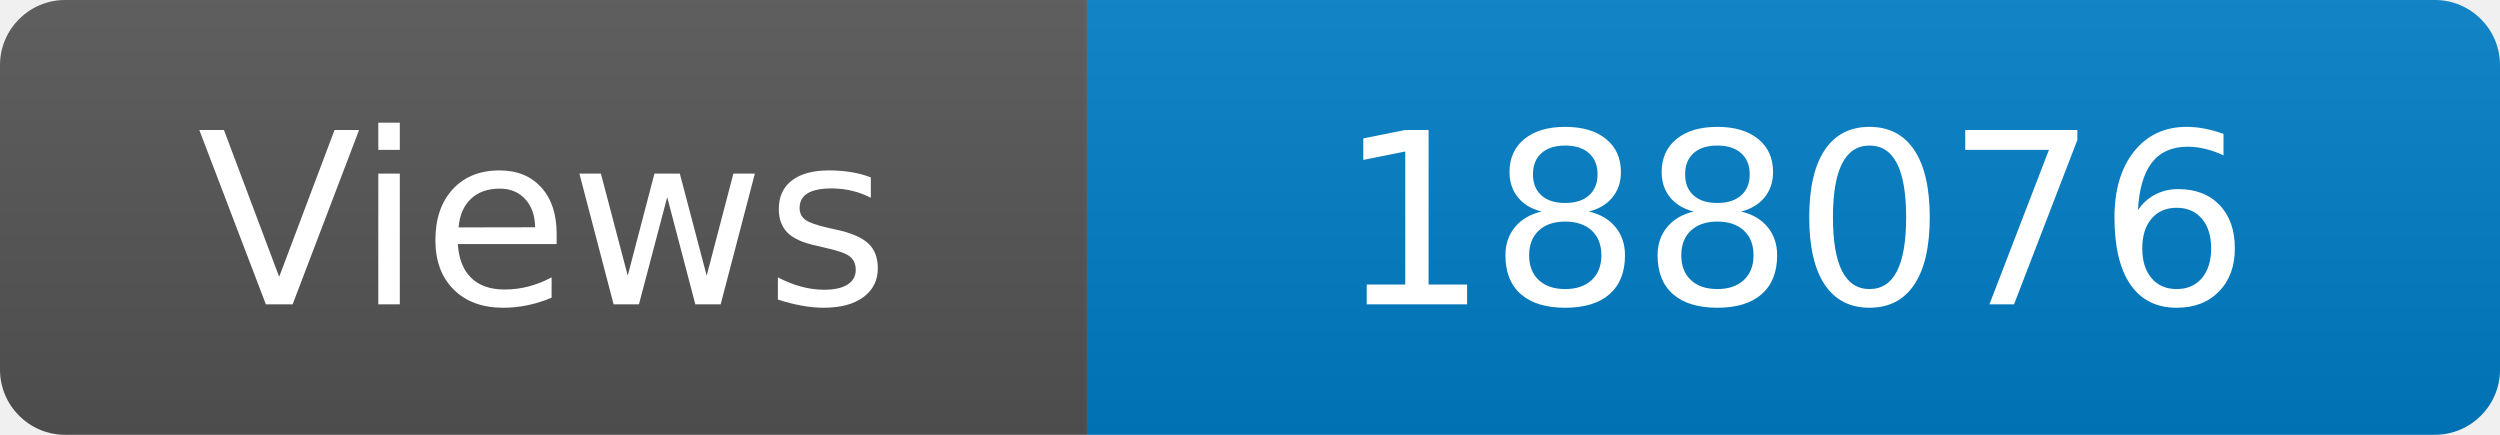
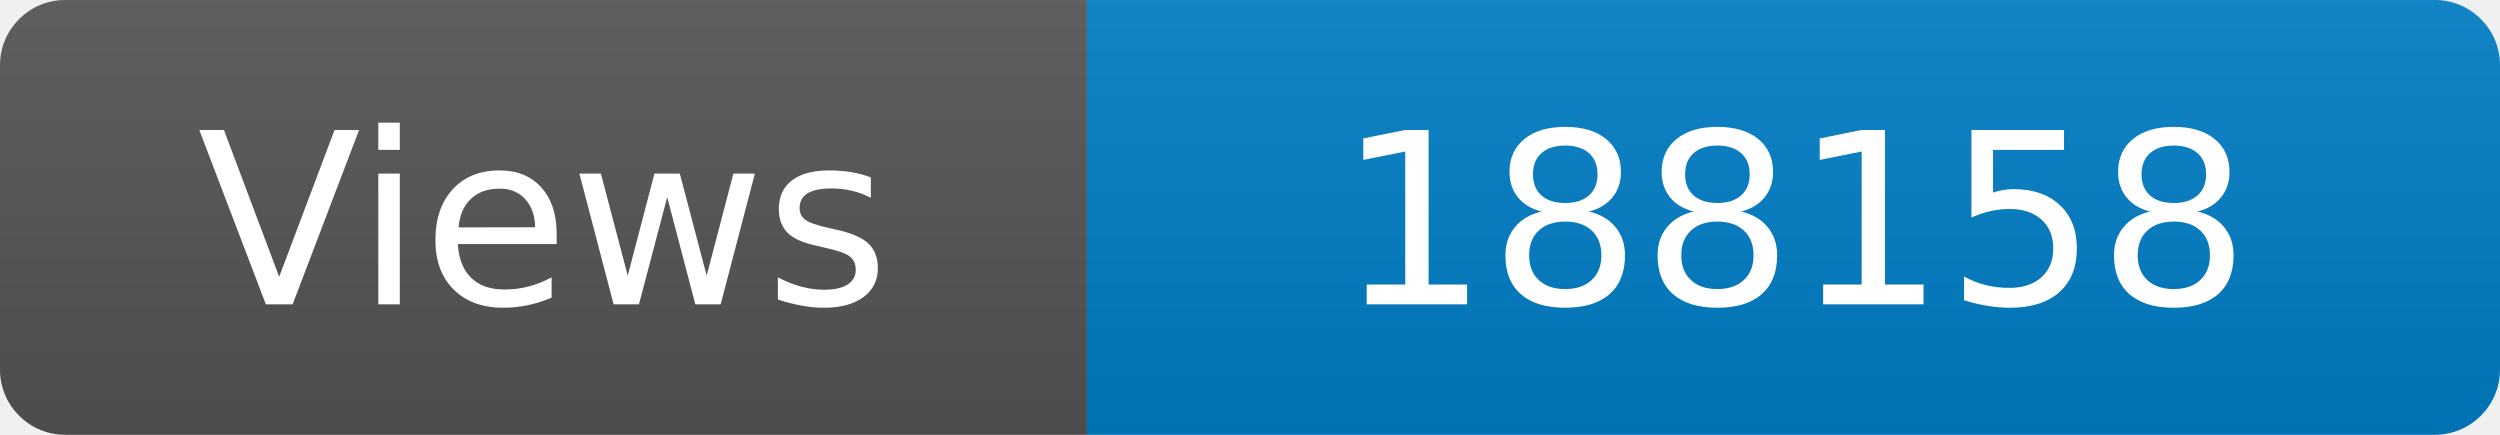
<svg xmlns="http://www.w3.org/2000/svg" width="115" height="20" role="img" aria-label="Maintained?: yes">
  <linearGradient id="s" x2="0" y2="100%">
    <stop offset="0" stop-color="#bbb" stop-opacity=".1" />
    <stop offset="1" stop-opacity=".1" />
  </linearGradient>
  <clipPath id="r">
    <rect width="115" height="20" rx="3" fill="#fff" />
  </clipPath>
  <g clip-path="url(#r)">
    <rect width="50" height="20" fill="#555" />
    <rect x="50" width="160" height="20" fill="#007ec6" />
    <rect width="115" height="20" fill="url(#s)" />
  </g>
  <g fill="#fff" text-anchor="middle" font-family="Verdana,Geneva,DejaVu Sans,sans-serif" font-size="110">
    <text x="250" y="140" transform="scale(.1)" fill="#fff">Views</text>
-     <text x="825" y="140" transform="scale(.1)" fill="#fff">188076</text>
+     <text x="825" y="140" transform="scale(.1)" fill="#fff">188158</text>
  </g>
</svg>
